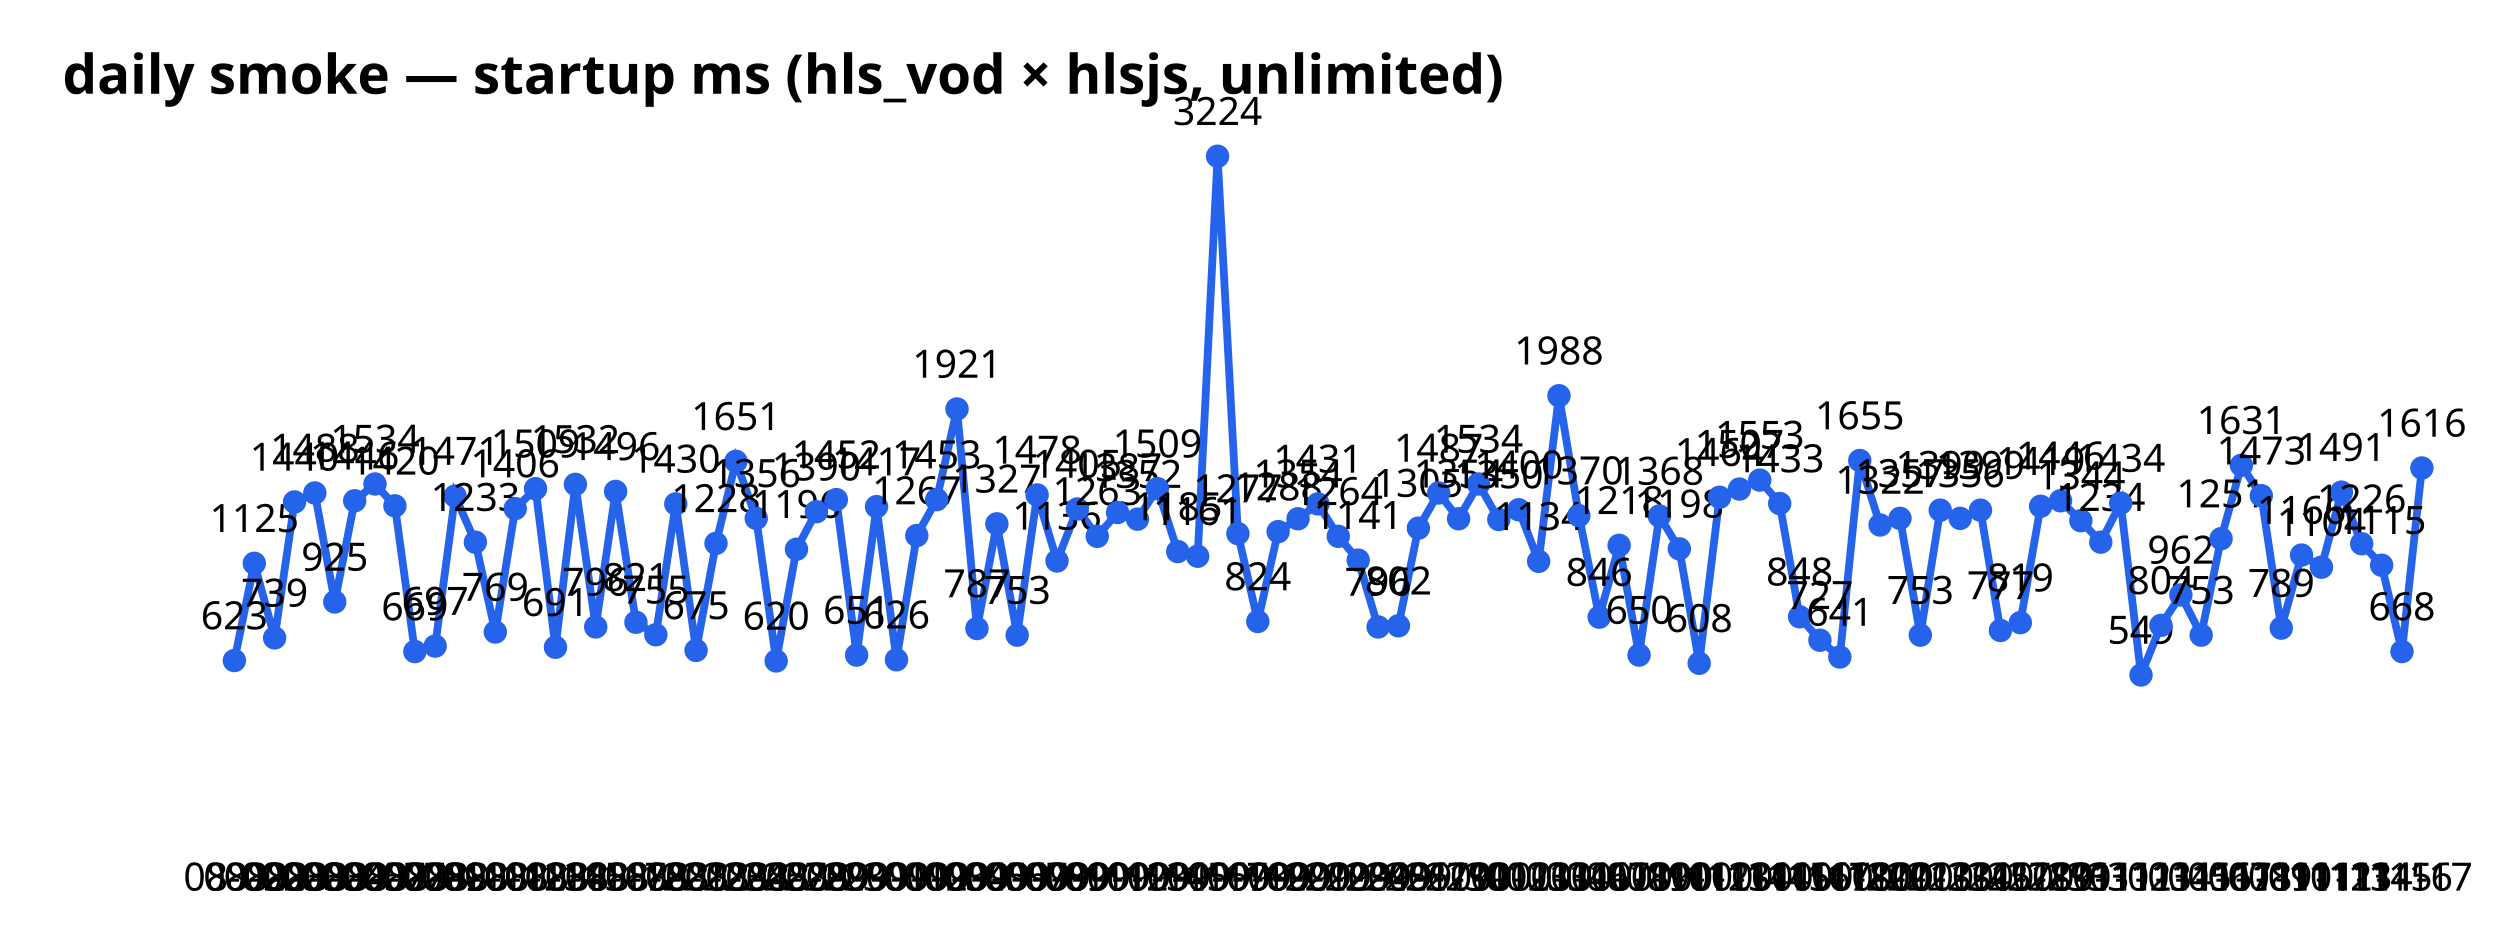
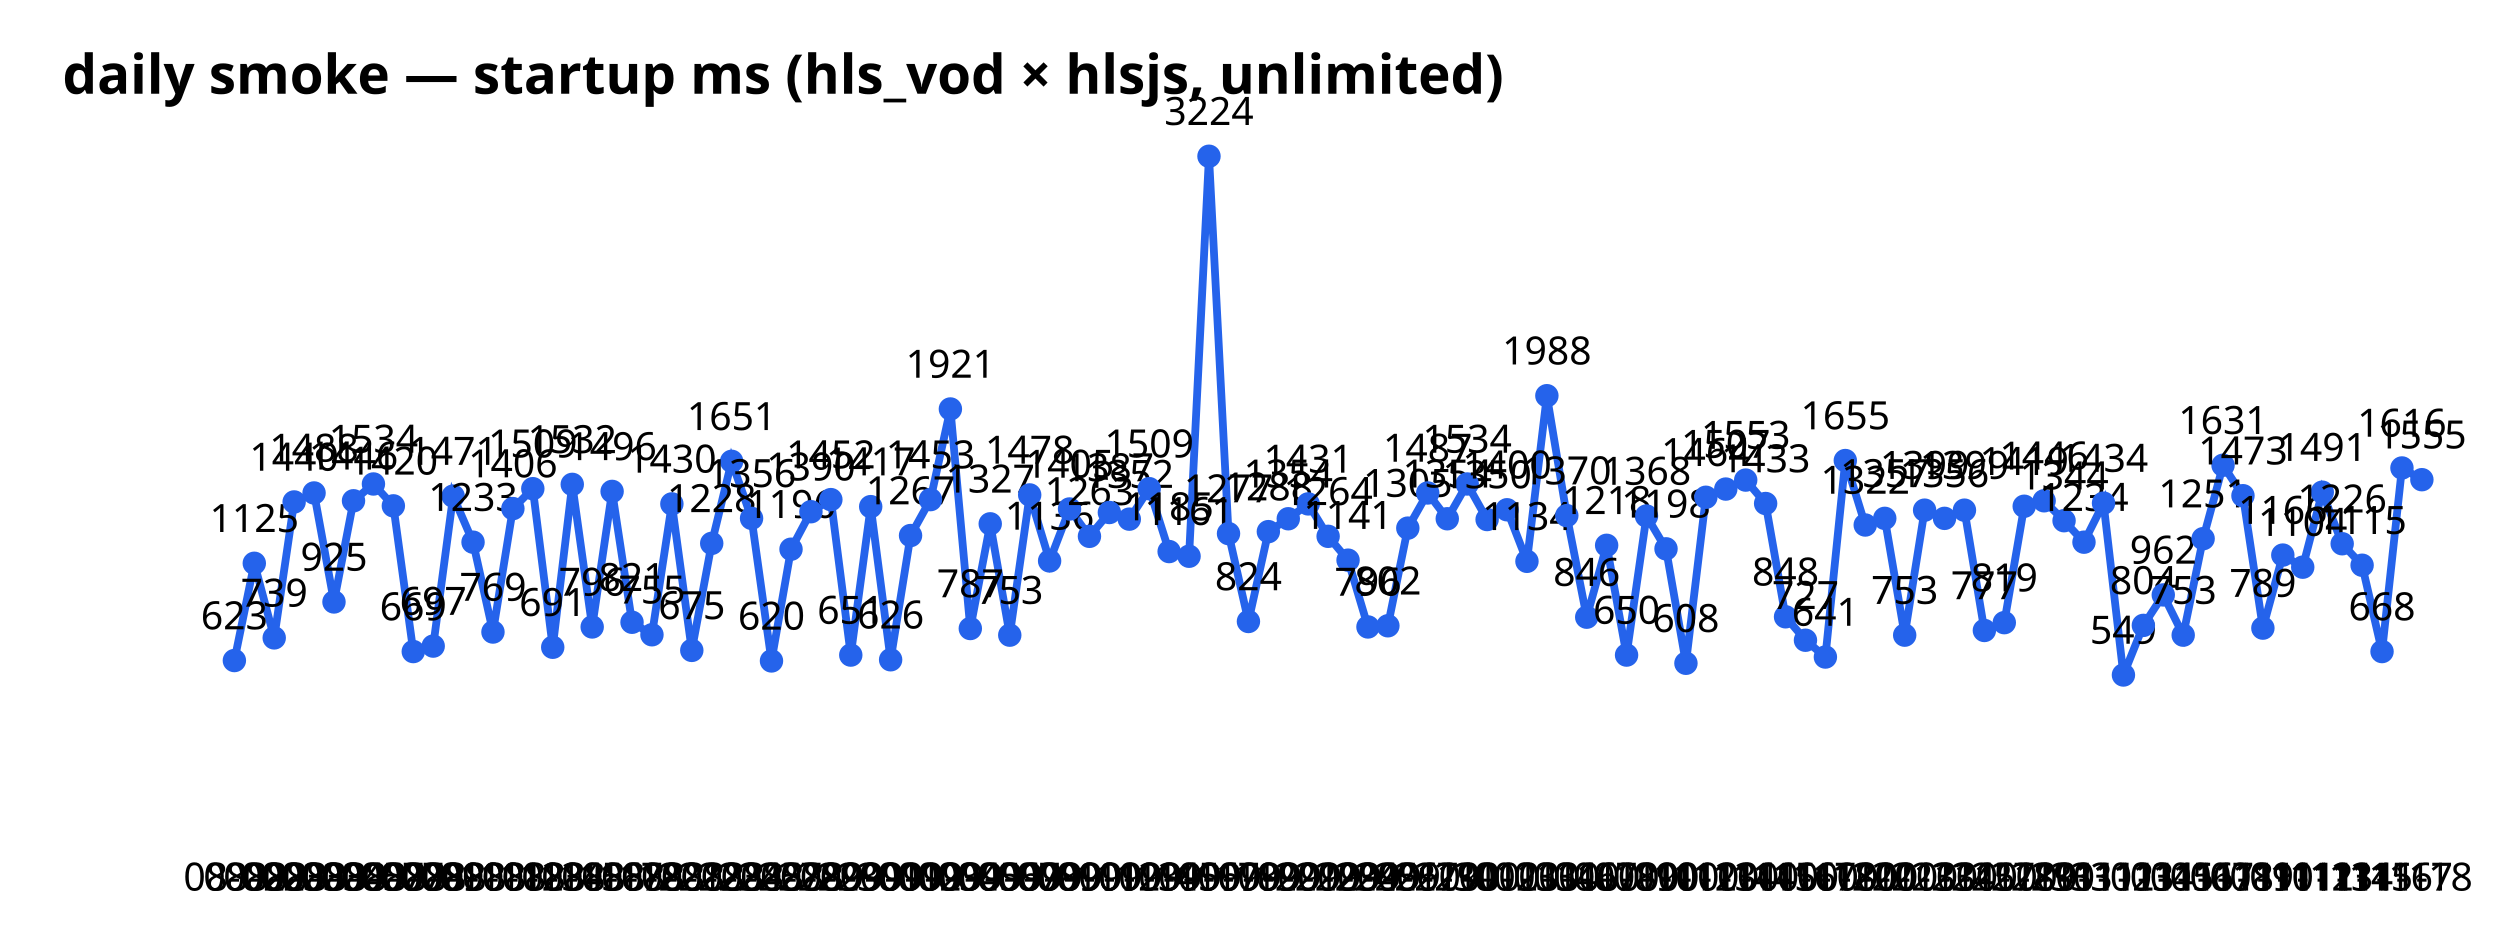
<svg xmlns="http://www.w3.org/2000/svg" width="640" height="240" font-family="sans-serif">
  <text x="16" y="24" font-size="14" font-weight="bold">daily smoke — startup ms (hls_vod × hlsjs, unlimited)</text>
-   <polyline points="60.0,169.1 65.1,144.2 70.3,163.3 75.4,128.5 80.6,126.2 85.7,154.1 90.8,128.2 96.0,123.9 101.1,129.5 106.2,166.8 111.4,165.4 116.5,127.0 121.7,138.8 126.8,161.8 131.9,130.2 137.1,125.1 142.2,165.7 147.3,124.0 152.5,160.5 157.6,125.8 162.8,159.3 167.9,162.5 173.0,129.0 178.2,166.5 183.3,139.1 188.4,118.1 193.6,132.7 198.7,169.2 203.9,140.6 209.0,131.0 214.1,127.9 219.3,167.7 224.4,129.7 229.5,168.9 234.7,137.1 239.8,127.9 245.0,104.7 250.1,160.9 255.2,134.1 260.4,162.6 265.5,126.7 270.6,143.6 275.8,130.3 280.9,137.3 286.1,131.2 291.2,132.9 296.3,125.1 301.5,141.2 306.6,142.4 311.7,40.0 316.9,136.6 322.0,159.1 327.2,136.1 332.3,132.8 337.4,129.0 342.6,137.3 347.7,143.4 352.8,160.5 358.0,160.2 363.1,135.2 368.3,126.2 373.4,132.8 378.5,123.9 383.7,133.0 388.8,130.5 393.9,143.7 399.1,101.3 404.2,132.0 409.4,158.0 414.5,139.6 419.6,167.7 424.8,132.1 429.9,140.5 435.0,169.8 440.2,127.3 445.3,125.2 450.5,122.9 455.6,128.9 460.7,157.9 465.9,163.9 471.0,168.2 476.1,117.9 481.3,134.4 486.4,132.7 491.6,162.6 496.7,130.6 501.8,132.7 507.0,130.6 512.1,161.4 517.2,159.4 522.4,129.6 527.5,128.2 532.7,133.3 537.8,138.8 542.9,128.8 548.1,172.8 553.2,160.1 558.3,152.3 563.5,162.6 568.6,137.9 573.8,119.1 578.9,126.9 584.0,160.8 589.2,142.1 594.3,145.2 599.4,126.0 604.6,139.2 609.7,144.7 614.9,166.8 620.0,119.8" fill="none" stroke="#2563eb" stroke-width="2" />
+   <polyline points="60.0,169.1 65.1,144.2 70.2,163.3 75.3,128.5 80.4,126.2 85.5,154.1 90.5,128.2 95.6,123.9 100.7,129.5 105.8,166.8 110.9,165.4 116.0,127.0 121.1,138.8 126.2,161.8 131.3,130.2 136.4,125.1 141.5,165.7 146.5,124.0 151.6,160.5 156.7,125.8 161.8,159.3 166.9,162.5 172.0,129.0 177.1,166.5 182.2,139.1 187.3,118.1 192.4,132.7 197.5,169.2 202.5,140.6 207.6,131.0 212.7,127.9 217.8,167.7 222.9,129.7 228.0,168.9 233.1,137.1 238.2,127.9 243.3,104.7 248.4,160.9 253.5,134.1 258.5,162.6 263.6,126.7 268.7,143.6 273.8,130.3 278.9,137.3 284.0,131.2 289.1,132.9 294.2,125.1 299.3,141.2 304.4,142.4 309.5,40.0 314.5,136.6 319.6,159.1 324.7,136.1 329.8,132.8 334.9,129.0 340.0,137.3 345.1,143.4 350.2,160.5 355.3,160.2 360.4,135.2 365.5,126.2 370.5,132.8 375.6,123.9 380.7,133.0 385.8,130.5 390.9,143.7 396.0,101.3 401.1,132.0 406.2,158.0 411.3,139.6 416.4,167.7 421.5,132.1 426.5,140.5 431.6,169.8 436.7,127.3 441.8,125.2 446.9,122.9 452.0,128.9 457.1,157.9 462.2,163.9 467.3,168.2 472.4,117.9 477.5,134.4 482.5,132.7 487.6,162.6 492.7,130.6 497.8,132.7 502.9,130.6 508.0,161.4 513.1,159.4 518.2,129.6 523.3,128.2 528.4,133.3 533.5,138.8 538.5,128.8 543.6,172.8 548.7,160.1 553.8,152.3 558.9,162.6 564.0,137.9 569.1,119.1 574.2,126.9 579.3,160.8 584.4,142.1 589.5,145.2 594.5,126.0 599.6,139.2 604.7,144.7 609.8,166.8 614.9,119.8 620.0,122.8" fill="none" stroke="#2563eb" stroke-width="2" />
  <circle cx="60.0" cy="169.1" r="3" fill="#2563eb" />
  <text x="60.0" y="228" text-anchor="middle" font-size="10">08-02</text>
  <text x="60.0" y="161.1" text-anchor="middle" font-size="10">623</text>
  <circle cx="65.1" cy="144.2" r="3" fill="#2563eb" />
  <text x="65.1" y="228" text-anchor="middle" font-size="10">08-02</text>
  <text x="65.1" y="136.2" text-anchor="middle" font-size="10">1125</text>
-   <circle cx="70.3" cy="163.3" r="3" fill="#2563eb" />
-   <text x="70.3" y="228" text-anchor="middle" font-size="10">08-03</text>
-   <text x="70.3" y="155.3" text-anchor="middle" font-size="10">739</text>
-   <circle cx="75.4" cy="128.5" r="3" fill="#2563eb" />
-   <text x="75.4" y="228" text-anchor="middle" font-size="10">08-03</text>
-   <text x="75.4" y="120.5" text-anchor="middle" font-size="10">1440</text>
-   <circle cx="80.6" cy="126.2" r="3" fill="#2563eb" />
-   <text x="80.6" y="228" text-anchor="middle" font-size="10">08-03</text>
-   <text x="80.6" y="118.2" text-anchor="middle" font-size="10">1488</text>
-   <circle cx="85.7" cy="154.1" r="3" fill="#2563eb" />
-   <text x="85.7" y="228" text-anchor="middle" font-size="10">08-04</text>
-   <text x="85.7" y="146.1" text-anchor="middle" font-size="10">925</text>
-   <circle cx="90.8" cy="128.2" r="3" fill="#2563eb" />
-   <text x="90.8" y="228" text-anchor="middle" font-size="10">08-05</text>
-   <text x="90.8" y="120.2" text-anchor="middle" font-size="10">1446</text>
-   <circle cx="96.0" cy="123.9" r="3" fill="#2563eb" />
-   <text x="96.0" y="228" text-anchor="middle" font-size="10">08-07</text>
-   <text x="96.0" y="115.9" text-anchor="middle" font-size="10">1534</text>
-   <circle cx="101.1" cy="129.5" r="3" fill="#2563eb" />
-   <text x="101.1" y="228" text-anchor="middle" font-size="10">08-07</text>
-   <text x="101.1" y="121.5" text-anchor="middle" font-size="10">1420</text>
-   <circle cx="106.2" cy="166.8" r="3" fill="#2563eb" />
-   <text x="106.2" y="228" text-anchor="middle" font-size="10">08-08</text>
-   <text x="106.2" y="158.8" text-anchor="middle" font-size="10">669</text>
-   <circle cx="111.4" cy="165.4" r="3" fill="#2563eb" />
-   <text x="111.4" y="228" text-anchor="middle" font-size="10">08-09</text>
-   <text x="111.4" y="157.4" text-anchor="middle" font-size="10">697</text>
-   <circle cx="116.5" cy="127.0" r="3" fill="#2563eb" />
-   <text x="116.5" y="228" text-anchor="middle" font-size="10">08-10</text>
-   <text x="116.5" y="119.0" text-anchor="middle" font-size="10">1471</text>
-   <circle cx="121.7" cy="138.8" r="3" fill="#2563eb" />
-   <text x="121.7" y="228" text-anchor="middle" font-size="10">08-10</text>
-   <text x="121.7" y="130.8" text-anchor="middle" font-size="10">1233</text>
-   <circle cx="126.8" cy="161.8" r="3" fill="#2563eb" />
-   <text x="126.8" y="228" text-anchor="middle" font-size="10">08-11</text>
-   <text x="126.8" y="153.8" text-anchor="middle" font-size="10">769</text>
-   <circle cx="131.9" cy="130.2" r="3" fill="#2563eb" />
-   <text x="131.9" y="228" text-anchor="middle" font-size="10">08-12</text>
-   <text x="131.9" y="122.2" text-anchor="middle" font-size="10">1406</text>
-   <circle cx="137.1" cy="125.1" r="3" fill="#2563eb" />
-   <text x="137.1" y="228" text-anchor="middle" font-size="10">08-13</text>
-   <text x="137.1" y="117.1" text-anchor="middle" font-size="10">1509</text>
-   <circle cx="142.2" cy="165.7" r="3" fill="#2563eb" />
-   <text x="142.2" y="228" text-anchor="middle" font-size="10">08-14</text>
-   <text x="142.2" y="157.7" text-anchor="middle" font-size="10">691</text>
-   <circle cx="147.3" cy="124.0" r="3" fill="#2563eb" />
-   <text x="147.3" y="228" text-anchor="middle" font-size="10">08-15</text>
-   <text x="147.3" y="116.0" text-anchor="middle" font-size="10">1532</text>
-   <circle cx="152.5" cy="160.5" r="3" fill="#2563eb" />
-   <text x="152.5" y="228" text-anchor="middle" font-size="10">08-16</text>
-   <text x="152.5" y="152.5" text-anchor="middle" font-size="10">796</text>
-   <circle cx="157.6" cy="125.8" r="3" fill="#2563eb" />
-   <text x="157.6" y="228" text-anchor="middle" font-size="10">08-17</text>
-   <text x="157.6" y="117.8" text-anchor="middle" font-size="10">1496</text>
-   <circle cx="162.8" cy="159.3" r="3" fill="#2563eb" />
-   <text x="162.8" y="228" text-anchor="middle" font-size="10">08-18</text>
-   <text x="162.8" y="151.3" text-anchor="middle" font-size="10">821</text>
-   <circle cx="167.9" cy="162.5" r="3" fill="#2563eb" />
-   <text x="167.9" y="228" text-anchor="middle" font-size="10">08-20</text>
-   <text x="167.9" y="154.5" text-anchor="middle" font-size="10">755</text>
-   <circle cx="173.0" cy="129.0" r="3" fill="#2563eb" />
-   <text x="173.0" y="228" text-anchor="middle" font-size="10">08-21</text>
-   <text x="173.0" y="121.0" text-anchor="middle" font-size="10">1430</text>
-   <circle cx="178.2" cy="166.5" r="3" fill="#2563eb" />
-   <text x="178.2" y="228" text-anchor="middle" font-size="10">08-22</text>
-   <text x="178.2" y="158.5" text-anchor="middle" font-size="10">675</text>
-   <circle cx="183.3" cy="139.1" r="3" fill="#2563eb" />
-   <text x="183.3" y="228" text-anchor="middle" font-size="10">08-23</text>
-   <text x="183.3" y="131.1" text-anchor="middle" font-size="10">1228</text>
-   <circle cx="188.4" cy="118.1" r="3" fill="#2563eb" />
-   <text x="188.4" y="228" text-anchor="middle" font-size="10">08-24</text>
-   <text x="188.4" y="110.1" text-anchor="middle" font-size="10">1651</text>
-   <circle cx="193.6" cy="132.7" r="3" fill="#2563eb" />
-   <text x="193.6" y="228" text-anchor="middle" font-size="10">08-25</text>
-   <text x="193.6" y="124.7" text-anchor="middle" font-size="10">1356</text>
-   <circle cx="198.7" cy="169.2" r="3" fill="#2563eb" />
-   <text x="198.7" y="228" text-anchor="middle" font-size="10">08-27</text>
-   <text x="198.7" y="161.2" text-anchor="middle" font-size="10">620</text>
-   <circle cx="203.9" cy="140.6" r="3" fill="#2563eb" />
-   <text x="203.9" y="228" text-anchor="middle" font-size="10">08-28</text>
-   <text x="203.9" y="132.6" text-anchor="middle" font-size="10">1196</text>
-   <circle cx="209.0" cy="131.0" r="3" fill="#2563eb" />
-   <text x="209.0" y="228" text-anchor="middle" font-size="10">08-29</text>
-   <text x="209.0" y="123.0" text-anchor="middle" font-size="10">1390</text>
-   <circle cx="214.1" cy="127.9" r="3" fill="#2563eb" />
-   <text x="214.1" y="228" text-anchor="middle" font-size="10">08-29</text>
-   <text x="214.1" y="119.9" text-anchor="middle" font-size="10">1452</text>
-   <circle cx="219.3" cy="167.7" r="3" fill="#2563eb" />
-   <text x="219.3" y="228" text-anchor="middle" font-size="10">08-30</text>
-   <text x="219.3" y="159.7" text-anchor="middle" font-size="10">651</text>
-   <circle cx="224.4" cy="129.7" r="3" fill="#2563eb" />
-   <text x="224.4" y="228" text-anchor="middle" font-size="10">09-01</text>
-   <text x="224.4" y="121.7" text-anchor="middle" font-size="10">1417</text>
-   <circle cx="229.5" cy="168.9" r="3" fill="#2563eb" />
-   <text x="229.5" y="228" text-anchor="middle" font-size="10">09-01</text>
-   <text x="229.5" y="160.9" text-anchor="middle" font-size="10">626</text>
-   <circle cx="234.7" cy="137.1" r="3" fill="#2563eb" />
-   <text x="234.7" y="228" text-anchor="middle" font-size="10">09-02</text>
-   <text x="234.7" y="129.1" text-anchor="middle" font-size="10">1267</text>
-   <circle cx="239.8" cy="127.9" r="3" fill="#2563eb" />
-   <text x="239.8" y="228" text-anchor="middle" font-size="10">09-03</text>
-   <text x="239.8" y="119.9" text-anchor="middle" font-size="10">1453</text>
-   <circle cx="245.0" cy="104.7" r="3" fill="#2563eb" />
-   <text x="245.0" y="228" text-anchor="middle" font-size="10">09-04</text>
-   <text x="245.0" y="96.7" text-anchor="middle" font-size="10">1921</text>
-   <circle cx="250.1" cy="160.9" r="3" fill="#2563eb" />
-   <text x="250.1" y="228" text-anchor="middle" font-size="10">09-05</text>
-   <text x="250.1" y="152.9" text-anchor="middle" font-size="10">787</text>
-   <circle cx="255.2" cy="134.1" r="3" fill="#2563eb" />
-   <text x="255.2" y="228" text-anchor="middle" font-size="10">09-06</text>
-   <text x="255.2" y="126.1" text-anchor="middle" font-size="10">1327</text>
-   <circle cx="260.4" cy="162.6" r="3" fill="#2563eb" />
-   <text x="260.4" y="228" text-anchor="middle" font-size="10">09-07</text>
-   <text x="260.4" y="154.6" text-anchor="middle" font-size="10">753</text>
-   <circle cx="265.5" cy="126.7" r="3" fill="#2563eb" />
-   <text x="265.5" y="228" text-anchor="middle" font-size="10">09-08</text>
-   <text x="265.5" y="118.7" text-anchor="middle" font-size="10">1478</text>
-   <circle cx="270.6" cy="143.6" r="3" fill="#2563eb" />
-   <text x="270.6" y="228" text-anchor="middle" font-size="10">09-09</text>
-   <text x="270.6" y="135.6" text-anchor="middle" font-size="10">1136</text>
-   <circle cx="275.8" cy="130.3" r="3" fill="#2563eb" />
-   <text x="275.8" y="228" text-anchor="middle" font-size="10">09-10</text>
-   <text x="275.8" y="122.3" text-anchor="middle" font-size="10">1405</text>
-   <circle cx="280.9" cy="137.3" r="3" fill="#2563eb" />
-   <text x="280.9" y="228" text-anchor="middle" font-size="10">09-11</text>
-   <text x="280.9" y="129.3" text-anchor="middle" font-size="10">1263</text>
-   <circle cx="286.1" cy="131.2" r="3" fill="#2563eb" />
-   <text x="286.1" y="228" text-anchor="middle" font-size="10">09-12</text>
-   <text x="286.1" y="123.2" text-anchor="middle" font-size="10">1387</text>
-   <circle cx="291.2" cy="132.9" r="3" fill="#2563eb" />
-   <text x="291.2" y="228" text-anchor="middle" font-size="10">09-13</text>
-   <text x="291.2" y="124.9" text-anchor="middle" font-size="10">1352</text>
-   <circle cx="296.3" cy="125.1" r="3" fill="#2563eb" />
-   <text x="296.3" y="228" text-anchor="middle" font-size="10">09-14</text>
-   <text x="296.3" y="117.1" text-anchor="middle" font-size="10">1509</text>
-   <circle cx="301.5" cy="141.2" r="3" fill="#2563eb" />
-   <text x="301.5" y="228" text-anchor="middle" font-size="10">09-15</text>
-   <text x="301.5" y="133.2" text-anchor="middle" font-size="10">1185</text>
-   <circle cx="306.6" cy="142.4" r="3" fill="#2563eb" />
-   <text x="306.6" y="228" text-anchor="middle" font-size="10">09-16</text>
-   <text x="306.6" y="134.4" text-anchor="middle" font-size="10">1161</text>
-   <circle cx="311.7" cy="40.0" r="3" fill="#2563eb" />
-   <text x="311.7" y="228" text-anchor="middle" font-size="10">09-17</text>
-   <text x="311.7" y="32.0" text-anchor="middle" font-size="10">3224</text>
-   <circle cx="316.9" cy="136.6" r="3" fill="#2563eb" />
-   <text x="316.9" y="228" text-anchor="middle" font-size="10">09-18</text>
-   <text x="316.9" y="128.6" text-anchor="middle" font-size="10">1277</text>
-   <circle cx="322.0" cy="159.1" r="3" fill="#2563eb" />
-   <text x="322.0" y="228" text-anchor="middle" font-size="10">09-19</text>
-   <text x="322.0" y="151.1" text-anchor="middle" font-size="10">824</text>
-   <circle cx="327.2" cy="136.1" r="3" fill="#2563eb" />
-   <text x="327.2" y="228" text-anchor="middle" font-size="10">09-20</text>
-   <text x="327.2" y="128.1" text-anchor="middle" font-size="10">1288</text>
-   <circle cx="332.3" cy="132.8" r="3" fill="#2563eb" />
-   <text x="332.3" y="228" text-anchor="middle" font-size="10">09-21</text>
-   <text x="332.3" y="124.8" text-anchor="middle" font-size="10">1354</text>
-   <circle cx="337.4" cy="129.0" r="3" fill="#2563eb" />
-   <text x="337.4" y="228" text-anchor="middle" font-size="10">09-22</text>
-   <text x="337.4" y="121.0" text-anchor="middle" font-size="10">1431</text>
-   <circle cx="342.6" cy="137.3" r="3" fill="#2563eb" />
-   <text x="342.6" y="228" text-anchor="middle" font-size="10">09-23</text>
-   <text x="342.6" y="129.3" text-anchor="middle" font-size="10">1264</text>
-   <circle cx="347.7" cy="143.4" r="3" fill="#2563eb" />
-   <text x="347.7" y="228" text-anchor="middle" font-size="10">09-24</text>
-   <text x="347.7" y="135.4" text-anchor="middle" font-size="10">1141</text>
-   <circle cx="352.8" cy="160.5" r="3" fill="#2563eb" />
-   <text x="352.8" y="228" text-anchor="middle" font-size="10">09-25</text>
-   <text x="352.8" y="152.5" text-anchor="middle" font-size="10">796</text>
-   <circle cx="358.0" cy="160.2" r="3" fill="#2563eb" />
-   <text x="358.0" y="228" text-anchor="middle" font-size="10">09-26</text>
-   <text x="358.0" y="152.2" text-anchor="middle" font-size="10">802</text>
-   <circle cx="363.1" cy="135.2" r="3" fill="#2563eb" />
-   <text x="363.1" y="228" text-anchor="middle" font-size="10">09-27</text>
-   <text x="363.1" y="127.2" text-anchor="middle" font-size="10">1305</text>
-   <circle cx="368.3" cy="126.2" r="3" fill="#2563eb" />
-   <text x="368.3" y="228" text-anchor="middle" font-size="10">09-29</text>
-   <text x="368.3" y="118.2" text-anchor="middle" font-size="10">1487</text>
-   <circle cx="373.4" cy="132.8" r="3" fill="#2563eb" />
-   <text x="373.4" y="228" text-anchor="middle" font-size="10">09-30</text>
-   <text x="373.4" y="124.8" text-anchor="middle" font-size="10">1354</text>
-   <circle cx="378.5" cy="123.9" r="3" fill="#2563eb" />
-   <text x="378.5" y="228" text-anchor="middle" font-size="10">10-01</text>
-   <text x="378.5" y="115.9" text-anchor="middle" font-size="10">1534</text>
-   <circle cx="383.7" cy="133.0" r="3" fill="#2563eb" />
-   <text x="383.7" y="228" text-anchor="middle" font-size="10">10-02</text>
-   <text x="383.7" y="125.0" text-anchor="middle" font-size="10">1350</text>
-   <circle cx="388.8" cy="130.5" r="3" fill="#2563eb" />
-   <text x="388.8" y="228" text-anchor="middle" font-size="10">10-03</text>
-   <text x="388.8" y="122.5" text-anchor="middle" font-size="10">1400</text>
-   <circle cx="393.9" cy="143.7" r="3" fill="#2563eb" />
-   <text x="393.9" y="228" text-anchor="middle" font-size="10">10-03</text>
-   <text x="393.9" y="135.7" text-anchor="middle" font-size="10">1134</text>
-   <circle cx="399.1" cy="101.3" r="3" fill="#2563eb" />
-   <text x="399.1" y="228" text-anchor="middle" font-size="10">10-04</text>
-   <text x="399.1" y="93.3" text-anchor="middle" font-size="10">1988</text>
-   <circle cx="404.2" cy="132.0" r="3" fill="#2563eb" />
-   <text x="404.2" y="228" text-anchor="middle" font-size="10">10-06</text>
-   <text x="404.2" y="124.0" text-anchor="middle" font-size="10">1370</text>
-   <circle cx="409.4" cy="158.0" r="3" fill="#2563eb" />
-   <text x="409.4" y="228" text-anchor="middle" font-size="10">10-07</text>
-   <text x="409.4" y="150.0" text-anchor="middle" font-size="10">846</text>
-   <circle cx="414.5" cy="139.6" r="3" fill="#2563eb" />
-   <text x="414.5" y="228" text-anchor="middle" font-size="10">10-08</text>
-   <text x="414.5" y="131.6" text-anchor="middle" font-size="10">1218</text>
-   <circle cx="419.6" cy="167.7" r="3" fill="#2563eb" />
-   <text x="419.6" y="228" text-anchor="middle" font-size="10">10-09</text>
-   <text x="419.6" y="159.7" text-anchor="middle" font-size="10">650</text>
-   <circle cx="424.8" cy="132.1" r="3" fill="#2563eb" />
-   <text x="424.8" y="228" text-anchor="middle" font-size="10">10-10</text>
-   <text x="424.8" y="124.1" text-anchor="middle" font-size="10">1368</text>
-   <circle cx="429.9" cy="140.5" r="3" fill="#2563eb" />
-   <text x="429.9" y="228" text-anchor="middle" font-size="10">10-11</text>
-   <text x="429.9" y="132.5" text-anchor="middle" font-size="10">1198</text>
-   <circle cx="435.0" cy="169.8" r="3" fill="#2563eb" />
-   <text x="435.0" y="228" text-anchor="middle" font-size="10">10-12</text>
-   <text x="435.0" y="161.8" text-anchor="middle" font-size="10">608</text>
-   <circle cx="440.2" cy="127.3" r="3" fill="#2563eb" />
-   <text x="440.2" y="228" text-anchor="middle" font-size="10">10-13</text>
-   <text x="440.2" y="119.3" text-anchor="middle" font-size="10">1464</text>
-   <circle cx="445.3" cy="125.2" r="3" fill="#2563eb" />
-   <text x="445.3" y="228" text-anchor="middle" font-size="10">10-14</text>
-   <text x="445.3" y="117.2" text-anchor="middle" font-size="10">1507</text>
-   <circle cx="450.5" cy="122.9" r="3" fill="#2563eb" />
-   <text x="450.5" y="228" text-anchor="middle" font-size="10">10-14</text>
-   <text x="450.5" y="114.9" text-anchor="middle" font-size="10">1553</text>
-   <circle cx="455.6" cy="128.9" r="3" fill="#2563eb" />
-   <text x="455.6" y="228" text-anchor="middle" font-size="10">10-15</text>
-   <text x="455.6" y="120.9" text-anchor="middle" font-size="10">1433</text>
-   <circle cx="460.7" cy="157.9" r="3" fill="#2563eb" />
-   <text x="460.7" y="228" text-anchor="middle" font-size="10">10-16</text>
-   <text x="460.7" y="149.9" text-anchor="middle" font-size="10">848</text>
-   <circle cx="465.9" cy="163.9" r="3" fill="#2563eb" />
-   <text x="465.9" y="228" text-anchor="middle" font-size="10">10-17</text>
-   <text x="465.9" y="155.9" text-anchor="middle" font-size="10">727</text>
-   <circle cx="471.0" cy="168.2" r="3" fill="#2563eb" />
-   <text x="471.0" y="228" text-anchor="middle" font-size="10">10-18</text>
-   <text x="471.0" y="160.2" text-anchor="middle" font-size="10">641</text>
-   <circle cx="476.1" cy="117.9" r="3" fill="#2563eb" />
-   <text x="476.1" y="228" text-anchor="middle" font-size="10">10-20</text>
-   <text x="476.1" y="109.9" text-anchor="middle" font-size="10">1655</text>
-   <circle cx="481.3" cy="134.4" r="3" fill="#2563eb" />
-   <text x="481.3" y="228" text-anchor="middle" font-size="10">10-20</text>
-   <text x="481.3" y="126.4" text-anchor="middle" font-size="10">1322</text>
-   <circle cx="486.4" cy="132.7" r="3" fill="#2563eb" />
-   <text x="486.4" y="228" text-anchor="middle" font-size="10">10-21</text>
-   <text x="486.4" y="124.7" text-anchor="middle" font-size="10">1357</text>
-   <circle cx="491.6" cy="162.6" r="3" fill="#2563eb" />
-   <text x="491.6" y="228" text-anchor="middle" font-size="10">10-23</text>
-   <text x="491.6" y="154.6" text-anchor="middle" font-size="10">753</text>
-   <circle cx="496.7" cy="130.6" r="3" fill="#2563eb" />
-   <text x="496.7" y="228" text-anchor="middle" font-size="10">10-23</text>
-   <text x="496.7" y="122.6" text-anchor="middle" font-size="10">1399</text>
-   <circle cx="501.8" cy="132.7" r="3" fill="#2563eb" />
-   <text x="501.8" y="228" text-anchor="middle" font-size="10">10-24</text>
-   <text x="501.8" y="124.7" text-anchor="middle" font-size="10">1356</text>
-   <circle cx="507.0" cy="130.6" r="3" fill="#2563eb" />
-   <text x="507.0" y="228" text-anchor="middle" font-size="10">10-25</text>
-   <text x="507.0" y="122.6" text-anchor="middle" font-size="10">1399</text>
-   <circle cx="512.1" cy="161.4" r="3" fill="#2563eb" />
-   <text x="512.1" y="228" text-anchor="middle" font-size="10">10-27</text>
-   <text x="512.1" y="153.4" text-anchor="middle" font-size="10">777</text>
-   <circle cx="517.2" cy="159.4" r="3" fill="#2563eb" />
-   <text x="517.2" y="228" text-anchor="middle" font-size="10">10-28</text>
-   <text x="517.2" y="151.4" text-anchor="middle" font-size="10">819</text>
-   <circle cx="522.4" cy="129.6" r="3" fill="#2563eb" />
-   <text x="522.4" y="228" text-anchor="middle" font-size="10">10-29</text>
-   <text x="522.4" y="121.6" text-anchor="middle" font-size="10">1419</text>
-   <circle cx="527.5" cy="128.2" r="3" fill="#2563eb" />
-   <text x="527.5" y="228" text-anchor="middle" font-size="10">10-30</text>
-   <text x="527.5" y="120.2" text-anchor="middle" font-size="10">1446</text>
-   <circle cx="532.7" cy="133.3" r="3" fill="#2563eb" />
-   <text x="532.7" y="228" text-anchor="middle" font-size="10">10-31</text>
-   <text x="532.7" y="125.3" text-anchor="middle" font-size="10">1344</text>
-   <circle cx="537.8" cy="138.8" r="3" fill="#2563eb" />
-   <text x="537.8" y="228" text-anchor="middle" font-size="10">10-31</text>
-   <text x="537.8" y="130.8" text-anchor="middle" font-size="10">1234</text>
-   <circle cx="542.9" cy="128.8" r="3" fill="#2563eb" />
-   <text x="542.9" y="228" text-anchor="middle" font-size="10">11-02</text>
-   <text x="542.9" y="120.8" text-anchor="middle" font-size="10">1434</text>
-   <circle cx="548.1" cy="172.8" r="3" fill="#2563eb" />
-   <text x="548.1" y="228" text-anchor="middle" font-size="10">11-03</text>
-   <text x="548.1" y="164.8" text-anchor="middle" font-size="10">549</text>
-   <circle cx="553.2" cy="160.1" r="3" fill="#2563eb" />
-   <text x="553.2" y="228" text-anchor="middle" font-size="10">11-04</text>
-   <text x="553.2" y="152.1" text-anchor="middle" font-size="10">804</text>
-   <circle cx="558.3" cy="152.3" r="3" fill="#2563eb" />
-   <text x="558.3" y="228" text-anchor="middle" font-size="10">11-05</text>
-   <text x="558.3" y="144.3" text-anchor="middle" font-size="10">962</text>
-   <circle cx="563.5" cy="162.6" r="3" fill="#2563eb" />
-   <text x="563.5" y="228" text-anchor="middle" font-size="10">11-06</text>
-   <text x="563.5" y="154.6" text-anchor="middle" font-size="10">753</text>
-   <circle cx="568.6" cy="137.9" r="3" fill="#2563eb" />
-   <text x="568.6" y="228" text-anchor="middle" font-size="10">11-07</text>
-   <text x="568.6" y="129.9" text-anchor="middle" font-size="10">1251</text>
-   <circle cx="573.8" cy="119.1" r="3" fill="#2563eb" />
-   <text x="573.8" y="228" text-anchor="middle" font-size="10">11-08</text>
-   <text x="573.8" y="111.1" text-anchor="middle" font-size="10">1631</text>
-   <circle cx="578.9" cy="126.9" r="3" fill="#2563eb" />
-   <text x="578.9" y="228" text-anchor="middle" font-size="10">11-09</text>
-   <text x="578.9" y="118.9" text-anchor="middle" font-size="10">1473</text>
-   <circle cx="584.0" cy="160.8" r="3" fill="#2563eb" />
-   <text x="584.0" y="228" text-anchor="middle" font-size="10">11-10</text>
-   <text x="584.0" y="152.8" text-anchor="middle" font-size="10">789</text>
-   <circle cx="589.2" cy="142.1" r="3" fill="#2563eb" />
-   <text x="589.2" y="228" text-anchor="middle" font-size="10">11-11</text>
-   <text x="589.2" y="134.1" text-anchor="middle" font-size="10">1166</text>
-   <circle cx="594.3" cy="145.2" r="3" fill="#2563eb" />
-   <text x="594.3" y="228" text-anchor="middle" font-size="10">11-12</text>
-   <text x="594.3" y="137.2" text-anchor="middle" font-size="10">1104</text>
-   <circle cx="599.4" cy="126.0" r="3" fill="#2563eb" />
-   <text x="599.4" y="228" text-anchor="middle" font-size="10">11-13</text>
-   <text x="599.4" y="118.0" text-anchor="middle" font-size="10">1491</text>
-   <circle cx="604.6" cy="139.2" r="3" fill="#2563eb" />
-   <text x="604.6" y="228" text-anchor="middle" font-size="10">11-14</text>
-   <text x="604.6" y="131.2" text-anchor="middle" font-size="10">1226</text>
-   <circle cx="609.7" cy="144.7" r="3" fill="#2563eb" />
-   <text x="609.7" y="228" text-anchor="middle" font-size="10">11-15</text>
-   <text x="609.7" y="136.7" text-anchor="middle" font-size="10">1115</text>
-   <circle cx="614.9" cy="166.8" r="3" fill="#2563eb" />
-   <text x="614.9" y="228" text-anchor="middle" font-size="10">11-16</text>
-   <text x="614.9" y="158.8" text-anchor="middle" font-size="10">668</text>
-   <circle cx="620.0" cy="119.8" r="3" fill="#2563eb" />
-   <text x="620.0" y="228" text-anchor="middle" font-size="10">11-17</text>
-   <text x="620.0" y="111.8" text-anchor="middle" font-size="10">1616</text>
+   <circle cx="70.2" cy="163.3" r="3" fill="#2563eb" />
+   <text x="70.2" y="228" text-anchor="middle" font-size="10">08-03</text>
+   <text x="70.2" y="155.3" text-anchor="middle" font-size="10">739</text>
+   <circle cx="75.3" cy="128.5" r="3" fill="#2563eb" />
+   <text x="75.3" y="228" text-anchor="middle" font-size="10">08-03</text>
+   <text x="75.3" y="120.5" text-anchor="middle" font-size="10">1440</text>
+   <circle cx="80.4" cy="126.2" r="3" fill="#2563eb" />
+   <text x="80.4" y="228" text-anchor="middle" font-size="10">08-03</text>
+   <text x="80.4" y="118.2" text-anchor="middle" font-size="10">1488</text>
+   <circle cx="85.5" cy="154.1" r="3" fill="#2563eb" />
+   <text x="85.5" y="228" text-anchor="middle" font-size="10">08-04</text>
+   <text x="85.5" y="146.1" text-anchor="middle" font-size="10">925</text>
+   <circle cx="90.5" cy="128.2" r="3" fill="#2563eb" />
+   <text x="90.5" y="228" text-anchor="middle" font-size="10">08-05</text>
+   <text x="90.5" y="120.2" text-anchor="middle" font-size="10">1446</text>
+   <circle cx="95.6" cy="123.9" r="3" fill="#2563eb" />
+   <text x="95.6" y="228" text-anchor="middle" font-size="10">08-07</text>
+   <text x="95.6" y="115.9" text-anchor="middle" font-size="10">1534</text>
+   <circle cx="100.7" cy="129.5" r="3" fill="#2563eb" />
+   <text x="100.7" y="228" text-anchor="middle" font-size="10">08-07</text>
+   <text x="100.7" y="121.5" text-anchor="middle" font-size="10">1420</text>
+   <circle cx="105.8" cy="166.8" r="3" fill="#2563eb" />
+   <text x="105.8" y="228" text-anchor="middle" font-size="10">08-08</text>
+   <text x="105.8" y="158.8" text-anchor="middle" font-size="10">669</text>
+   <circle cx="110.9" cy="165.4" r="3" fill="#2563eb" />
+   <text x="110.9" y="228" text-anchor="middle" font-size="10">08-09</text>
+   <text x="110.9" y="157.4" text-anchor="middle" font-size="10">697</text>
+   <circle cx="116.0" cy="127.0" r="3" fill="#2563eb" />
+   <text x="116.0" y="228" text-anchor="middle" font-size="10">08-10</text>
+   <text x="116.0" y="119.0" text-anchor="middle" font-size="10">1471</text>
+   <circle cx="121.1" cy="138.8" r="3" fill="#2563eb" />
+   <text x="121.1" y="228" text-anchor="middle" font-size="10">08-10</text>
+   <text x="121.1" y="130.8" text-anchor="middle" font-size="10">1233</text>
+   <circle cx="126.2" cy="161.8" r="3" fill="#2563eb" />
+   <text x="126.2" y="228" text-anchor="middle" font-size="10">08-11</text>
+   <text x="126.2" y="153.8" text-anchor="middle" font-size="10">769</text>
+   <circle cx="131.3" cy="130.2" r="3" fill="#2563eb" />
+   <text x="131.3" y="228" text-anchor="middle" font-size="10">08-12</text>
+   <text x="131.3" y="122.2" text-anchor="middle" font-size="10">1406</text>
+   <circle cx="136.4" cy="125.1" r="3" fill="#2563eb" />
+   <text x="136.4" y="228" text-anchor="middle" font-size="10">08-13</text>
+   <text x="136.4" y="117.1" text-anchor="middle" font-size="10">1509</text>
+   <circle cx="141.5" cy="165.7" r="3" fill="#2563eb" />
+   <text x="141.5" y="228" text-anchor="middle" font-size="10">08-14</text>
+   <text x="141.5" y="157.7" text-anchor="middle" font-size="10">691</text>
+   <circle cx="146.5" cy="124.0" r="3" fill="#2563eb" />
+   <text x="146.5" y="228" text-anchor="middle" font-size="10">08-15</text>
+   <text x="146.5" y="116.0" text-anchor="middle" font-size="10">1532</text>
+   <circle cx="151.6" cy="160.5" r="3" fill="#2563eb" />
+   <text x="151.6" y="228" text-anchor="middle" font-size="10">08-16</text>
+   <text x="151.6" y="152.5" text-anchor="middle" font-size="10">796</text>
+   <circle cx="156.7" cy="125.8" r="3" fill="#2563eb" />
+   <text x="156.7" y="228" text-anchor="middle" font-size="10">08-17</text>
+   <text x="156.7" y="117.8" text-anchor="middle" font-size="10">1496</text>
+   <circle cx="161.8" cy="159.3" r="3" fill="#2563eb" />
+   <text x="161.8" y="228" text-anchor="middle" font-size="10">08-18</text>
+   <text x="161.8" y="151.3" text-anchor="middle" font-size="10">821</text>
+   <circle cx="166.9" cy="162.5" r="3" fill="#2563eb" />
+   <text x="166.9" y="228" text-anchor="middle" font-size="10">08-20</text>
+   <text x="166.9" y="154.5" text-anchor="middle" font-size="10">755</text>
+   <circle cx="172.0" cy="129.0" r="3" fill="#2563eb" />
+   <text x="172.0" y="228" text-anchor="middle" font-size="10">08-21</text>
+   <text x="172.0" y="121.0" text-anchor="middle" font-size="10">1430</text>
+   <circle cx="177.1" cy="166.5" r="3" fill="#2563eb" />
+   <text x="177.1" y="228" text-anchor="middle" font-size="10">08-22</text>
+   <text x="177.1" y="158.5" text-anchor="middle" font-size="10">675</text>
+   <circle cx="182.2" cy="139.1" r="3" fill="#2563eb" />
+   <text x="182.2" y="228" text-anchor="middle" font-size="10">08-23</text>
+   <text x="182.2" y="131.1" text-anchor="middle" font-size="10">1228</text>
+   <circle cx="187.3" cy="118.1" r="3" fill="#2563eb" />
+   <text x="187.3" y="228" text-anchor="middle" font-size="10">08-24</text>
+   <text x="187.3" y="110.1" text-anchor="middle" font-size="10">1651</text>
+   <circle cx="192.4" cy="132.7" r="3" fill="#2563eb" />
+   <text x="192.4" y="228" text-anchor="middle" font-size="10">08-25</text>
+   <text x="192.4" y="124.7" text-anchor="middle" font-size="10">1356</text>
+   <circle cx="197.5" cy="169.2" r="3" fill="#2563eb" />
+   <text x="197.5" y="228" text-anchor="middle" font-size="10">08-27</text>
+   <text x="197.5" y="161.2" text-anchor="middle" font-size="10">620</text>
+   <circle cx="202.5" cy="140.6" r="3" fill="#2563eb" />
+   <text x="202.5" y="228" text-anchor="middle" font-size="10">08-28</text>
+   <text x="202.5" y="132.6" text-anchor="middle" font-size="10">1196</text>
+   <circle cx="207.6" cy="131.0" r="3" fill="#2563eb" />
+   <text x="207.6" y="228" text-anchor="middle" font-size="10">08-29</text>
+   <text x="207.6" y="123.0" text-anchor="middle" font-size="10">1390</text>
+   <circle cx="212.7" cy="127.9" r="3" fill="#2563eb" />
+   <text x="212.7" y="228" text-anchor="middle" font-size="10">08-29</text>
+   <text x="212.7" y="119.9" text-anchor="middle" font-size="10">1452</text>
+   <circle cx="217.8" cy="167.7" r="3" fill="#2563eb" />
+   <text x="217.8" y="228" text-anchor="middle" font-size="10">08-30</text>
+   <text x="217.8" y="159.7" text-anchor="middle" font-size="10">651</text>
+   <circle cx="222.9" cy="129.7" r="3" fill="#2563eb" />
+   <text x="222.9" y="228" text-anchor="middle" font-size="10">09-01</text>
+   <text x="222.9" y="121.7" text-anchor="middle" font-size="10">1417</text>
+   <circle cx="228.0" cy="168.9" r="3" fill="#2563eb" />
+   <text x="228.0" y="228" text-anchor="middle" font-size="10">09-01</text>
+   <text x="228.0" y="160.9" text-anchor="middle" font-size="10">626</text>
+   <circle cx="233.1" cy="137.1" r="3" fill="#2563eb" />
+   <text x="233.1" y="228" text-anchor="middle" font-size="10">09-02</text>
+   <text x="233.1" y="129.1" text-anchor="middle" font-size="10">1267</text>
+   <circle cx="238.2" cy="127.9" r="3" fill="#2563eb" />
+   <text x="238.2" y="228" text-anchor="middle" font-size="10">09-03</text>
+   <text x="238.2" y="119.9" text-anchor="middle" font-size="10">1453</text>
+   <circle cx="243.3" cy="104.7" r="3" fill="#2563eb" />
+   <text x="243.3" y="228" text-anchor="middle" font-size="10">09-04</text>
+   <text x="243.3" y="96.7" text-anchor="middle" font-size="10">1921</text>
+   <circle cx="248.4" cy="160.9" r="3" fill="#2563eb" />
+   <text x="248.4" y="228" text-anchor="middle" font-size="10">09-05</text>
+   <text x="248.4" y="152.9" text-anchor="middle" font-size="10">787</text>
+   <circle cx="253.5" cy="134.1" r="3" fill="#2563eb" />
+   <text x="253.5" y="228" text-anchor="middle" font-size="10">09-06</text>
+   <text x="253.5" y="126.1" text-anchor="middle" font-size="10">1327</text>
+   <circle cx="258.5" cy="162.6" r="3" fill="#2563eb" />
+   <text x="258.5" y="228" text-anchor="middle" font-size="10">09-07</text>
+   <text x="258.5" y="154.6" text-anchor="middle" font-size="10">753</text>
+   <circle cx="263.6" cy="126.7" r="3" fill="#2563eb" />
+   <text x="263.6" y="228" text-anchor="middle" font-size="10">09-08</text>
+   <text x="263.6" y="118.7" text-anchor="middle" font-size="10">1478</text>
+   <circle cx="268.7" cy="143.6" r="3" fill="#2563eb" />
+   <text x="268.7" y="228" text-anchor="middle" font-size="10">09-09</text>
+   <text x="268.7" y="135.6" text-anchor="middle" font-size="10">1136</text>
+   <circle cx="273.8" cy="130.3" r="3" fill="#2563eb" />
+   <text x="273.8" y="228" text-anchor="middle" font-size="10">09-10</text>
+   <text x="273.8" y="122.3" text-anchor="middle" font-size="10">1405</text>
+   <circle cx="278.9" cy="137.3" r="3" fill="#2563eb" />
+   <text x="278.9" y="228" text-anchor="middle" font-size="10">09-11</text>
+   <text x="278.9" y="129.3" text-anchor="middle" font-size="10">1263</text>
+   <circle cx="284.0" cy="131.2" r="3" fill="#2563eb" />
+   <text x="284.0" y="228" text-anchor="middle" font-size="10">09-12</text>
+   <text x="284.0" y="123.2" text-anchor="middle" font-size="10">1387</text>
+   <circle cx="289.1" cy="132.9" r="3" fill="#2563eb" />
+   <text x="289.1" y="228" text-anchor="middle" font-size="10">09-13</text>
+   <text x="289.1" y="124.9" text-anchor="middle" font-size="10">1352</text>
+   <circle cx="294.2" cy="125.1" r="3" fill="#2563eb" />
+   <text x="294.2" y="228" text-anchor="middle" font-size="10">09-14</text>
+   <text x="294.2" y="117.1" text-anchor="middle" font-size="10">1509</text>
+   <circle cx="299.3" cy="141.2" r="3" fill="#2563eb" />
+   <text x="299.3" y="228" text-anchor="middle" font-size="10">09-15</text>
+   <text x="299.3" y="133.2" text-anchor="middle" font-size="10">1185</text>
+   <circle cx="304.4" cy="142.4" r="3" fill="#2563eb" />
+   <text x="304.4" y="228" text-anchor="middle" font-size="10">09-16</text>
+   <text x="304.4" y="134.4" text-anchor="middle" font-size="10">1161</text>
+   <circle cx="309.5" cy="40.0" r="3" fill="#2563eb" />
+   <text x="309.5" y="228" text-anchor="middle" font-size="10">09-17</text>
+   <text x="309.5" y="32.0" text-anchor="middle" font-size="10">3224</text>
+   <circle cx="314.5" cy="136.6" r="3" fill="#2563eb" />
+   <text x="314.5" y="228" text-anchor="middle" font-size="10">09-18</text>
+   <text x="314.5" y="128.6" text-anchor="middle" font-size="10">1277</text>
+   <circle cx="319.6" cy="159.1" r="3" fill="#2563eb" />
+   <text x="319.6" y="228" text-anchor="middle" font-size="10">09-19</text>
+   <text x="319.6" y="151.1" text-anchor="middle" font-size="10">824</text>
+   <circle cx="324.7" cy="136.1" r="3" fill="#2563eb" />
+   <text x="324.7" y="228" text-anchor="middle" font-size="10">09-20</text>
+   <text x="324.7" y="128.1" text-anchor="middle" font-size="10">1288</text>
+   <circle cx="329.8" cy="132.8" r="3" fill="#2563eb" />
+   <text x="329.8" y="228" text-anchor="middle" font-size="10">09-21</text>
+   <text x="329.8" y="124.8" text-anchor="middle" font-size="10">1354</text>
+   <circle cx="334.9" cy="129.0" r="3" fill="#2563eb" />
+   <text x="334.9" y="228" text-anchor="middle" font-size="10">09-22</text>
+   <text x="334.9" y="121.0" text-anchor="middle" font-size="10">1431</text>
+   <circle cx="340.0" cy="137.3" r="3" fill="#2563eb" />
+   <text x="340.0" y="228" text-anchor="middle" font-size="10">09-23</text>
+   <text x="340.0" y="129.3" text-anchor="middle" font-size="10">1264</text>
+   <circle cx="345.1" cy="143.4" r="3" fill="#2563eb" />
+   <text x="345.1" y="228" text-anchor="middle" font-size="10">09-24</text>
+   <text x="345.1" y="135.4" text-anchor="middle" font-size="10">1141</text>
+   <circle cx="350.2" cy="160.5" r="3" fill="#2563eb" />
+   <text x="350.2" y="228" text-anchor="middle" font-size="10">09-25</text>
+   <text x="350.2" y="152.5" text-anchor="middle" font-size="10">796</text>
+   <circle cx="355.3" cy="160.2" r="3" fill="#2563eb" />
+   <text x="355.3" y="228" text-anchor="middle" font-size="10">09-26</text>
+   <text x="355.3" y="152.2" text-anchor="middle" font-size="10">802</text>
+   <circle cx="360.4" cy="135.2" r="3" fill="#2563eb" />
+   <text x="360.4" y="228" text-anchor="middle" font-size="10">09-27</text>
+   <text x="360.4" y="127.2" text-anchor="middle" font-size="10">1305</text>
+   <circle cx="365.5" cy="126.2" r="3" fill="#2563eb" />
+   <text x="365.5" y="228" text-anchor="middle" font-size="10">09-29</text>
+   <text x="365.5" y="118.2" text-anchor="middle" font-size="10">1487</text>
+   <circle cx="370.5" cy="132.8" r="3" fill="#2563eb" />
+   <text x="370.5" y="228" text-anchor="middle" font-size="10">09-30</text>
+   <text x="370.5" y="124.8" text-anchor="middle" font-size="10">1354</text>
+   <circle cx="375.6" cy="123.9" r="3" fill="#2563eb" />
+   <text x="375.6" y="228" text-anchor="middle" font-size="10">10-01</text>
+   <text x="375.6" y="115.9" text-anchor="middle" font-size="10">1534</text>
+   <circle cx="380.7" cy="133.0" r="3" fill="#2563eb" />
+   <text x="380.7" y="228" text-anchor="middle" font-size="10">10-02</text>
+   <text x="380.7" y="125.0" text-anchor="middle" font-size="10">1350</text>
+   <circle cx="385.8" cy="130.5" r="3" fill="#2563eb" />
+   <text x="385.8" y="228" text-anchor="middle" font-size="10">10-03</text>
+   <text x="385.8" y="122.5" text-anchor="middle" font-size="10">1400</text>
+   <circle cx="390.9" cy="143.7" r="3" fill="#2563eb" />
+   <text x="390.9" y="228" text-anchor="middle" font-size="10">10-03</text>
+   <text x="390.9" y="135.7" text-anchor="middle" font-size="10">1134</text>
+   <circle cx="396.0" cy="101.3" r="3" fill="#2563eb" />
+   <text x="396.0" y="228" text-anchor="middle" font-size="10">10-04</text>
+   <text x="396.0" y="93.3" text-anchor="middle" font-size="10">1988</text>
+   <circle cx="401.1" cy="132.0" r="3" fill="#2563eb" />
+   <text x="401.1" y="228" text-anchor="middle" font-size="10">10-06</text>
+   <text x="401.1" y="124.0" text-anchor="middle" font-size="10">1370</text>
+   <circle cx="406.2" cy="158.0" r="3" fill="#2563eb" />
+   <text x="406.2" y="228" text-anchor="middle" font-size="10">10-07</text>
+   <text x="406.2" y="150.0" text-anchor="middle" font-size="10">846</text>
+   <circle cx="411.3" cy="139.6" r="3" fill="#2563eb" />
+   <text x="411.3" y="228" text-anchor="middle" font-size="10">10-08</text>
+   <text x="411.3" y="131.6" text-anchor="middle" font-size="10">1218</text>
+   <circle cx="416.4" cy="167.7" r="3" fill="#2563eb" />
+   <text x="416.4" y="228" text-anchor="middle" font-size="10">10-09</text>
+   <text x="416.4" y="159.7" text-anchor="middle" font-size="10">650</text>
+   <circle cx="421.5" cy="132.1" r="3" fill="#2563eb" />
+   <text x="421.5" y="228" text-anchor="middle" font-size="10">10-10</text>
+   <text x="421.5" y="124.1" text-anchor="middle" font-size="10">1368</text>
+   <circle cx="426.5" cy="140.5" r="3" fill="#2563eb" />
+   <text x="426.5" y="228" text-anchor="middle" font-size="10">10-11</text>
+   <text x="426.5" y="132.5" text-anchor="middle" font-size="10">1198</text>
+   <circle cx="431.6" cy="169.8" r="3" fill="#2563eb" />
+   <text x="431.6" y="228" text-anchor="middle" font-size="10">10-12</text>
+   <text x="431.6" y="161.8" text-anchor="middle" font-size="10">608</text>
+   <circle cx="436.7" cy="127.3" r="3" fill="#2563eb" />
+   <text x="436.7" y="228" text-anchor="middle" font-size="10">10-13</text>
+   <text x="436.7" y="119.3" text-anchor="middle" font-size="10">1464</text>
+   <circle cx="441.8" cy="125.2" r="3" fill="#2563eb" />
+   <text x="441.8" y="228" text-anchor="middle" font-size="10">10-14</text>
+   <text x="441.8" y="117.2" text-anchor="middle" font-size="10">1507</text>
+   <circle cx="446.9" cy="122.9" r="3" fill="#2563eb" />
+   <text x="446.9" y="228" text-anchor="middle" font-size="10">10-14</text>
+   <text x="446.9" y="114.9" text-anchor="middle" font-size="10">1553</text>
+   <circle cx="452.0" cy="128.9" r="3" fill="#2563eb" />
+   <text x="452.0" y="228" text-anchor="middle" font-size="10">10-15</text>
+   <text x="452.0" y="120.9" text-anchor="middle" font-size="10">1433</text>
+   <circle cx="457.1" cy="157.9" r="3" fill="#2563eb" />
+   <text x="457.1" y="228" text-anchor="middle" font-size="10">10-16</text>
+   <text x="457.1" y="149.9" text-anchor="middle" font-size="10">848</text>
+   <circle cx="462.2" cy="163.9" r="3" fill="#2563eb" />
+   <text x="462.2" y="228" text-anchor="middle" font-size="10">10-17</text>
+   <text x="462.2" y="155.9" text-anchor="middle" font-size="10">727</text>
+   <circle cx="467.3" cy="168.2" r="3" fill="#2563eb" />
+   <text x="467.3" y="228" text-anchor="middle" font-size="10">10-18</text>
+   <text x="467.3" y="160.2" text-anchor="middle" font-size="10">641</text>
+   <circle cx="472.4" cy="117.9" r="3" fill="#2563eb" />
+   <text x="472.4" y="228" text-anchor="middle" font-size="10">10-20</text>
+   <text x="472.4" y="109.9" text-anchor="middle" font-size="10">1655</text>
+   <circle cx="477.5" cy="134.4" r="3" fill="#2563eb" />
+   <text x="477.5" y="228" text-anchor="middle" font-size="10">10-20</text>
+   <text x="477.5" y="126.4" text-anchor="middle" font-size="10">1322</text>
+   <circle cx="482.5" cy="132.7" r="3" fill="#2563eb" />
+   <text x="482.5" y="228" text-anchor="middle" font-size="10">10-21</text>
+   <text x="482.5" y="124.7" text-anchor="middle" font-size="10">1357</text>
+   <circle cx="487.6" cy="162.6" r="3" fill="#2563eb" />
+   <text x="487.6" y="228" text-anchor="middle" font-size="10">10-23</text>
+   <text x="487.6" y="154.6" text-anchor="middle" font-size="10">753</text>
+   <circle cx="492.7" cy="130.6" r="3" fill="#2563eb" />
+   <text x="492.7" y="228" text-anchor="middle" font-size="10">10-23</text>
+   <text x="492.7" y="122.6" text-anchor="middle" font-size="10">1399</text>
+   <circle cx="497.8" cy="132.7" r="3" fill="#2563eb" />
+   <text x="497.8" y="228" text-anchor="middle" font-size="10">10-24</text>
+   <text x="497.8" y="124.7" text-anchor="middle" font-size="10">1356</text>
+   <circle cx="502.9" cy="130.6" r="3" fill="#2563eb" />
+   <text x="502.9" y="228" text-anchor="middle" font-size="10">10-25</text>
+   <text x="502.9" y="122.6" text-anchor="middle" font-size="10">1399</text>
+   <circle cx="508.0" cy="161.4" r="3" fill="#2563eb" />
+   <text x="508.0" y="228" text-anchor="middle" font-size="10">10-27</text>
+   <text x="508.0" y="153.4" text-anchor="middle" font-size="10">777</text>
+   <circle cx="513.1" cy="159.4" r="3" fill="#2563eb" />
+   <text x="513.1" y="228" text-anchor="middle" font-size="10">10-28</text>
+   <text x="513.1" y="151.4" text-anchor="middle" font-size="10">819</text>
+   <circle cx="518.2" cy="129.6" r="3" fill="#2563eb" />
+   <text x="518.2" y="228" text-anchor="middle" font-size="10">10-29</text>
+   <text x="518.2" y="121.6" text-anchor="middle" font-size="10">1419</text>
+   <circle cx="523.3" cy="128.2" r="3" fill="#2563eb" />
+   <text x="523.3" y="228" text-anchor="middle" font-size="10">10-30</text>
+   <text x="523.3" y="120.2" text-anchor="middle" font-size="10">1446</text>
+   <circle cx="528.4" cy="133.3" r="3" fill="#2563eb" />
+   <text x="528.4" y="228" text-anchor="middle" font-size="10">10-31</text>
+   <text x="528.4" y="125.3" text-anchor="middle" font-size="10">1344</text>
+   <circle cx="533.5" cy="138.8" r="3" fill="#2563eb" />
+   <text x="533.5" y="228" text-anchor="middle" font-size="10">10-31</text>
+   <text x="533.5" y="130.8" text-anchor="middle" font-size="10">1234</text>
+   <circle cx="538.5" cy="128.8" r="3" fill="#2563eb" />
+   <text x="538.5" y="228" text-anchor="middle" font-size="10">11-02</text>
+   <text x="538.5" y="120.8" text-anchor="middle" font-size="10">1434</text>
+   <circle cx="543.6" cy="172.8" r="3" fill="#2563eb" />
+   <text x="543.6" y="228" text-anchor="middle" font-size="10">11-03</text>
+   <text x="543.6" y="164.8" text-anchor="middle" font-size="10">549</text>
+   <circle cx="548.7" cy="160.1" r="3" fill="#2563eb" />
+   <text x="548.7" y="228" text-anchor="middle" font-size="10">11-04</text>
+   <text x="548.7" y="152.1" text-anchor="middle" font-size="10">804</text>
+   <circle cx="553.8" cy="152.3" r="3" fill="#2563eb" />
+   <text x="553.8" y="228" text-anchor="middle" font-size="10">11-05</text>
+   <text x="553.8" y="144.3" text-anchor="middle" font-size="10">962</text>
+   <circle cx="558.9" cy="162.6" r="3" fill="#2563eb" />
+   <text x="558.9" y="228" text-anchor="middle" font-size="10">11-06</text>
+   <text x="558.9" y="154.6" text-anchor="middle" font-size="10">753</text>
+   <circle cx="564.0" cy="137.9" r="3" fill="#2563eb" />
+   <text x="564.0" y="228" text-anchor="middle" font-size="10">11-07</text>
+   <text x="564.0" y="129.9" text-anchor="middle" font-size="10">1251</text>
+   <circle cx="569.1" cy="119.1" r="3" fill="#2563eb" />
+   <text x="569.1" y="228" text-anchor="middle" font-size="10">11-08</text>
+   <text x="569.1" y="111.1" text-anchor="middle" font-size="10">1631</text>
+   <circle cx="574.2" cy="126.9" r="3" fill="#2563eb" />
+   <text x="574.2" y="228" text-anchor="middle" font-size="10">11-09</text>
+   <text x="574.2" y="118.9" text-anchor="middle" font-size="10">1473</text>
+   <circle cx="579.3" cy="160.8" r="3" fill="#2563eb" />
+   <text x="579.3" y="228" text-anchor="middle" font-size="10">11-10</text>
+   <text x="579.3" y="152.8" text-anchor="middle" font-size="10">789</text>
+   <circle cx="584.4" cy="142.1" r="3" fill="#2563eb" />
+   <text x="584.4" y="228" text-anchor="middle" font-size="10">11-11</text>
+   <text x="584.4" y="134.1" text-anchor="middle" font-size="10">1166</text>
+   <circle cx="589.5" cy="145.2" r="3" fill="#2563eb" />
+   <text x="589.5" y="228" text-anchor="middle" font-size="10">11-12</text>
+   <text x="589.5" y="137.2" text-anchor="middle" font-size="10">1104</text>
+   <circle cx="594.5" cy="126.0" r="3" fill="#2563eb" />
+   <text x="594.5" y="228" text-anchor="middle" font-size="10">11-13</text>
+   <text x="594.5" y="118.0" text-anchor="middle" font-size="10">1491</text>
+   <circle cx="599.6" cy="139.2" r="3" fill="#2563eb" />
+   <text x="599.6" y="228" text-anchor="middle" font-size="10">11-14</text>
+   <text x="599.6" y="131.2" text-anchor="middle" font-size="10">1226</text>
+   <circle cx="604.7" cy="144.7" r="3" fill="#2563eb" />
+   <text x="604.7" y="228" text-anchor="middle" font-size="10">11-15</text>
+   <text x="604.7" y="136.7" text-anchor="middle" font-size="10">1115</text>
+   <circle cx="609.8" cy="166.8" r="3" fill="#2563eb" />
+   <text x="609.8" y="228" text-anchor="middle" font-size="10">11-16</text>
+   <text x="609.8" y="158.8" text-anchor="middle" font-size="10">668</text>
+   <circle cx="614.9" cy="119.8" r="3" fill="#2563eb" />
+   <text x="614.9" y="228" text-anchor="middle" font-size="10">11-17</text>
+   <text x="614.9" y="111.8" text-anchor="middle" font-size="10">1616</text>
+   <circle cx="620.0" cy="122.8" r="3" fill="#2563eb" />
+   <text x="620.0" y="228" text-anchor="middle" font-size="10">11-18</text>
+   <text x="620.0" y="114.8" text-anchor="middle" font-size="10">1555</text>
</svg>
